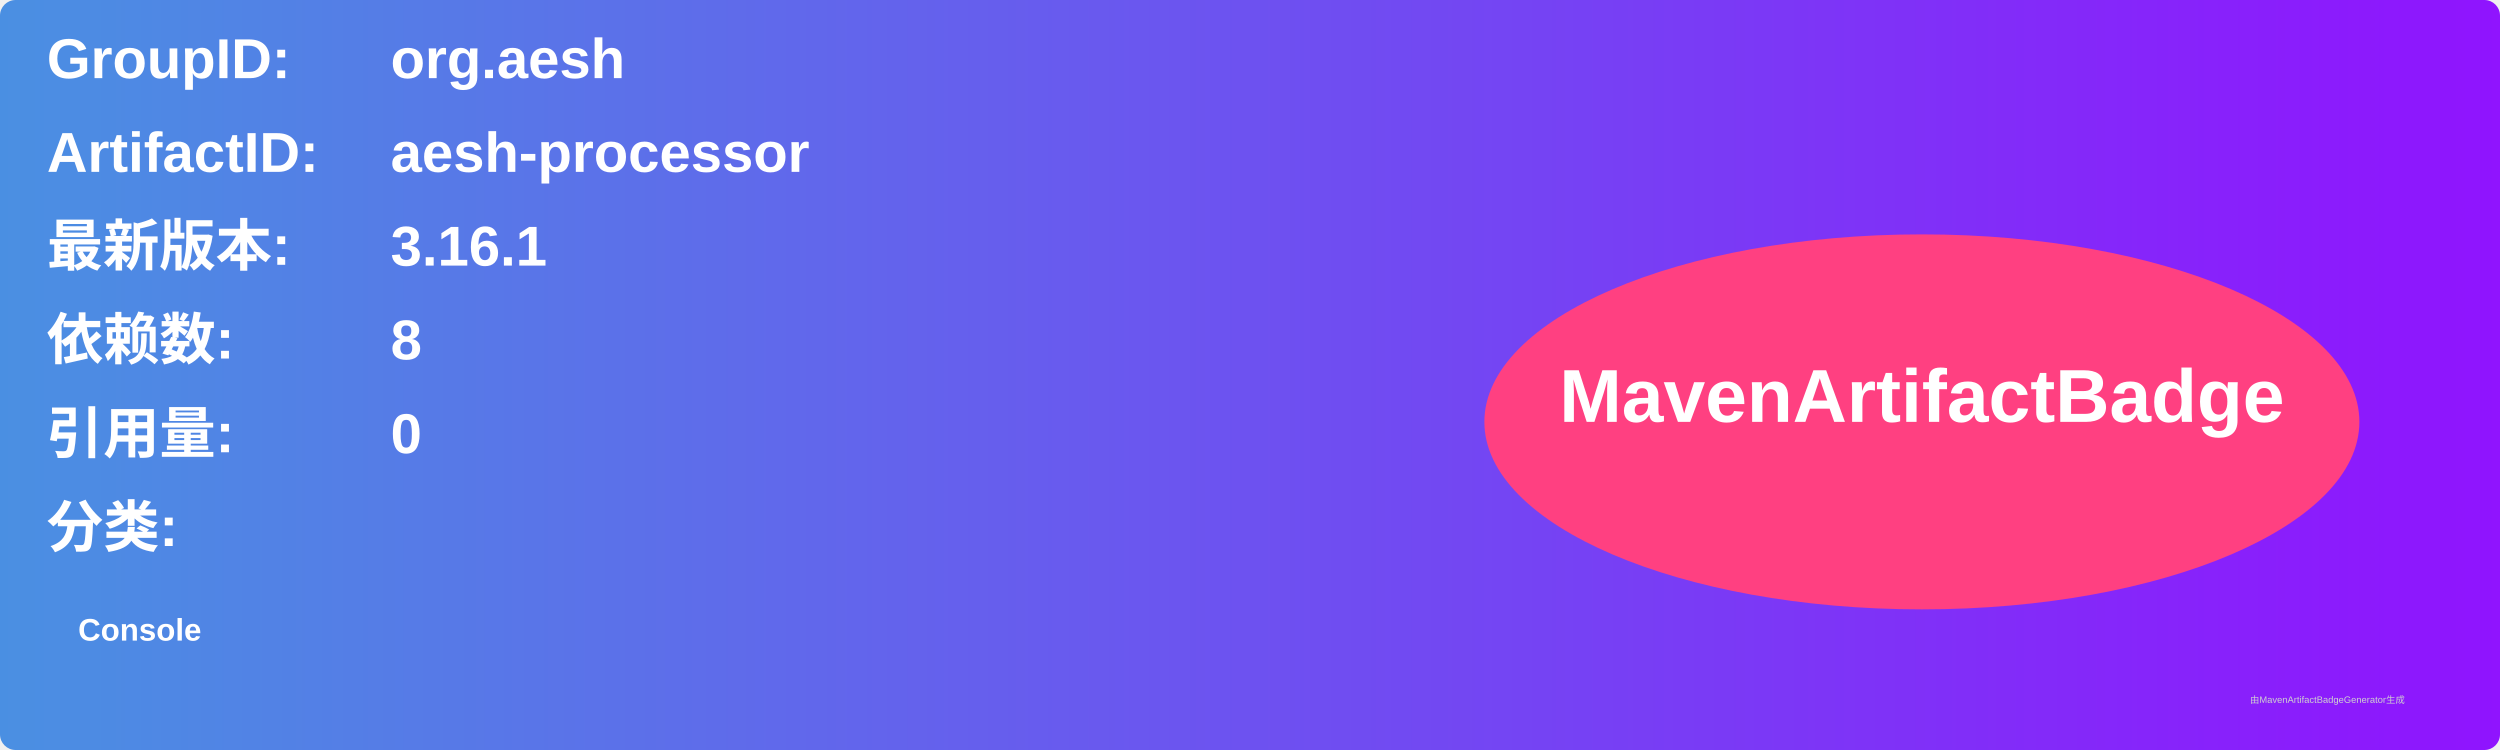
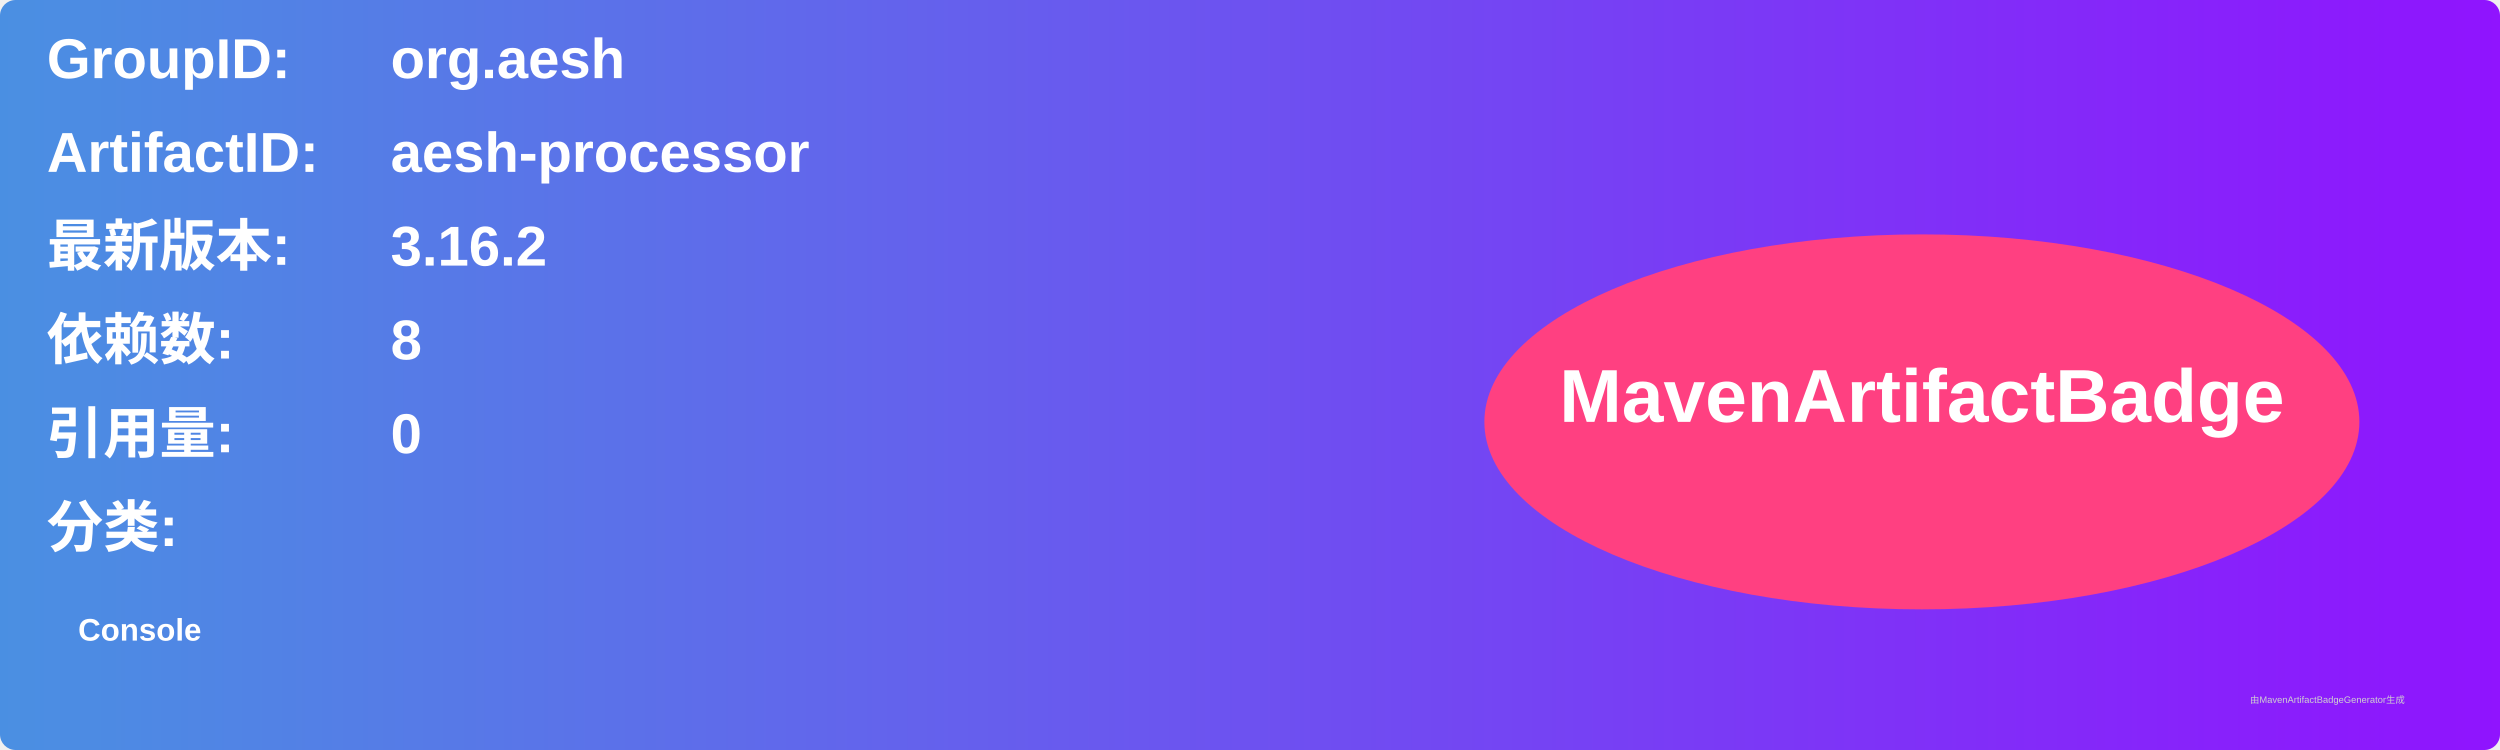
<svg xmlns="http://www.w3.org/2000/svg" width="800" height="240" viewBox="0 0 800 240">
  <linearGradient id="grad" x1="0%" y1="0%" x2="100%" y2="0%">
    <stop offset="0%" stop-color="#4a90e2" />
    <stop offset="100%" stop-color="#9013fe" />
  </linearGradient>
  <rect width="100%" height="100%" rx="5" ry="5" fill="url(#grad)" />
  <g transform="translate(15, 15)">
    <text x="0" y="10" font-family="Arial" font-size="18" fill="white" font-weight="bold" width="260">GroupID:</text>
    <text x="110" y="10" font-family="Arial" font-size="18" fill="white" font-weight="bold" width="460">org.aesh</text>
    <text x="0" y="40" font-family="Arial" font-size="18" fill="white" font-weight="bold" width="260">ArtifactID:</text>
    <text x="110" y="40" font-family="Arial" font-size="18" fill="white" font-weight="bold" width="460">aesh-processor</text>
    <text x="0" y="70" font-family="Arial" font-size="18" fill="white" font-weight="bold">最新版本:</text>
    <text x="110" y="70" font-family="Arial" font-size="18" fill="white" font-weight="bold">
-       <tspan font-weight="bold">3.16.1</tspan>
+       <tspan font-weight="bold">3.16.2</tspan>
    </text>
    <text x="0" y="100" font-family="Arial" font-size="18" fill="white" font-weight="bold">依赖数: </text>
    <text x="110" y="100" font-family="Arial" font-size="18" fill="white">
      <tspan font-weight="bold">8</tspan>
    </text>
    <text x="0" y="130" font-family="Arial" font-size="18" fill="white" font-weight="bold">引用量: </text>
    <text x="110" y="130" font-family="Arial" font-size="18" fill="white">
      <tspan font-weight="bold">0</tspan>
    </text>
    <text x="0" y="160" font-family="Arial" font-size="18" fill="white" font-weight="bold">分类:</text>
    <text x="10" y="190" font-family="Arial" font-size="10" fill="white">
      <tspan font-weight="bold">Console</tspan>
    </text>
    <ellipse cx="600" cy="120" rx="140" ry="60" fill="#ff4081" />
    <text x="600" y="120" text-anchor="middle" font-family="Arial" font-size="24" fill="white" font-weight="bold">MavenArtifactBadge</text>
  </g>
  <text x="720" y="225" font-family="Arial" font-size="3" fill="#d0d0d0">由MavenArtifactBadgeGenerator生成</text>
</svg>
